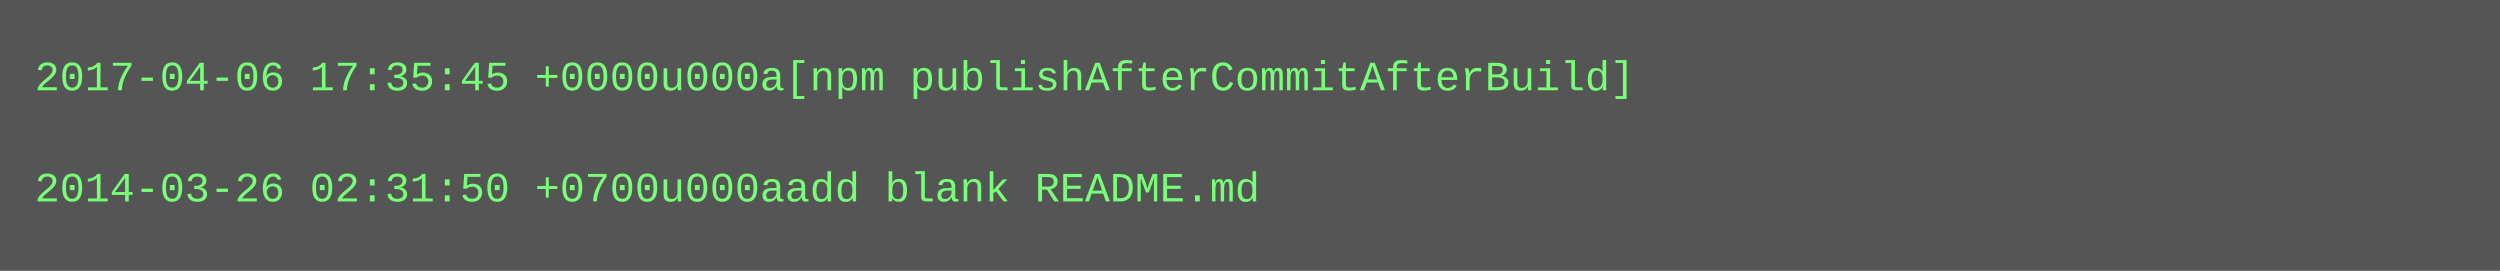
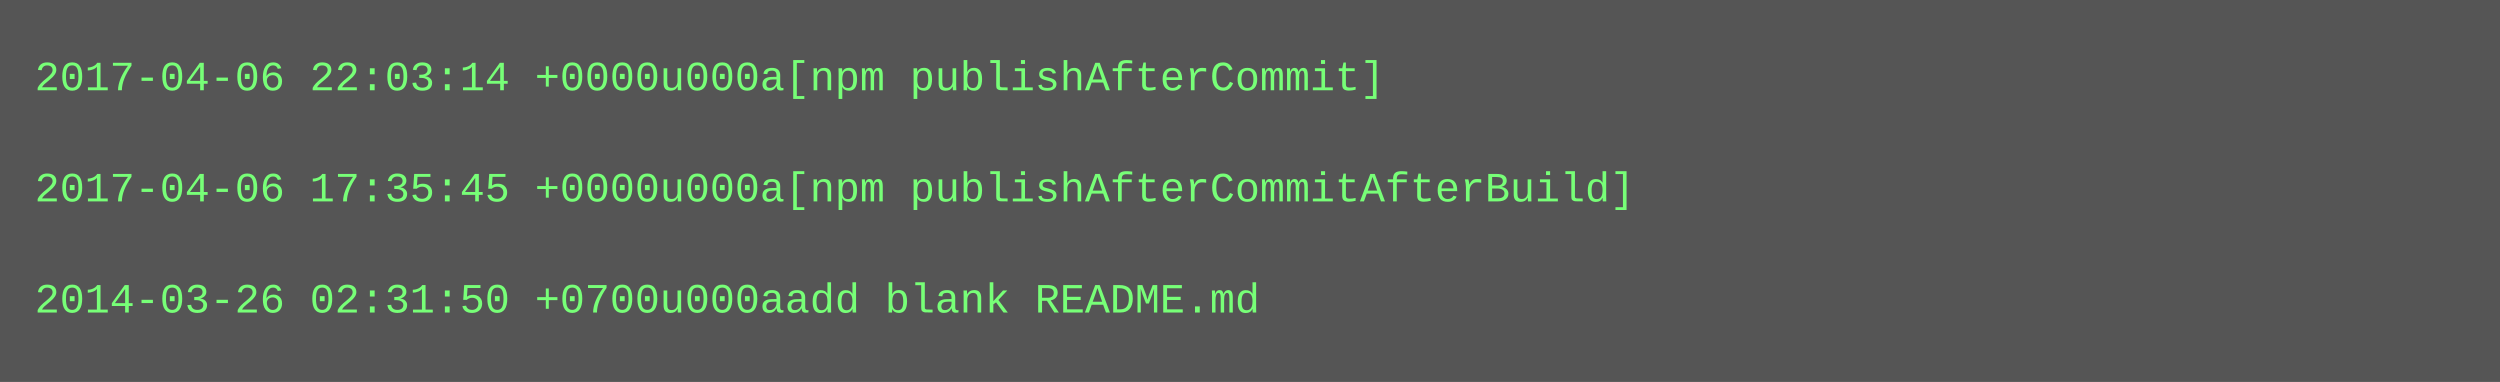
- <svg xmlns="http://www.w3.org/2000/svg" height="78" width="720">
-   <rect height="78" fill="#555" width="720" />
+ <svg xmlns="http://www.w3.org/2000/svg" height="110" width="720">
+   <rect height="110" fill="#555" width="720" />
  <text fill="#7f7" font-family="Courier New" font-size="12" xml:space="preserve">
-     <tspan x="10" y="26">2017-04-06 17:35:45 +0000u000a[npm publishAfterCommitAfterBuild]</tspan>
+     <tspan x="10" y="26">2017-04-06 22:03:14 +0000u000a[npm publishAfterCommit]</tspan>
    <tspan x="10" y="42" />
-     <tspan x="10" y="58">2014-03-26 02:31:50 +0700u000aadd blank README.md</tspan>
+     <tspan x="10" y="58">2017-04-06 17:35:45 +0000u000a[npm publishAfterCommitAfterBuild]</tspan>
+     <tspan x="10" y="74" />
+     <tspan x="10" y="90">2014-03-26 02:31:50 +0700u000aadd blank README.md</tspan>
  </text>
</svg>
